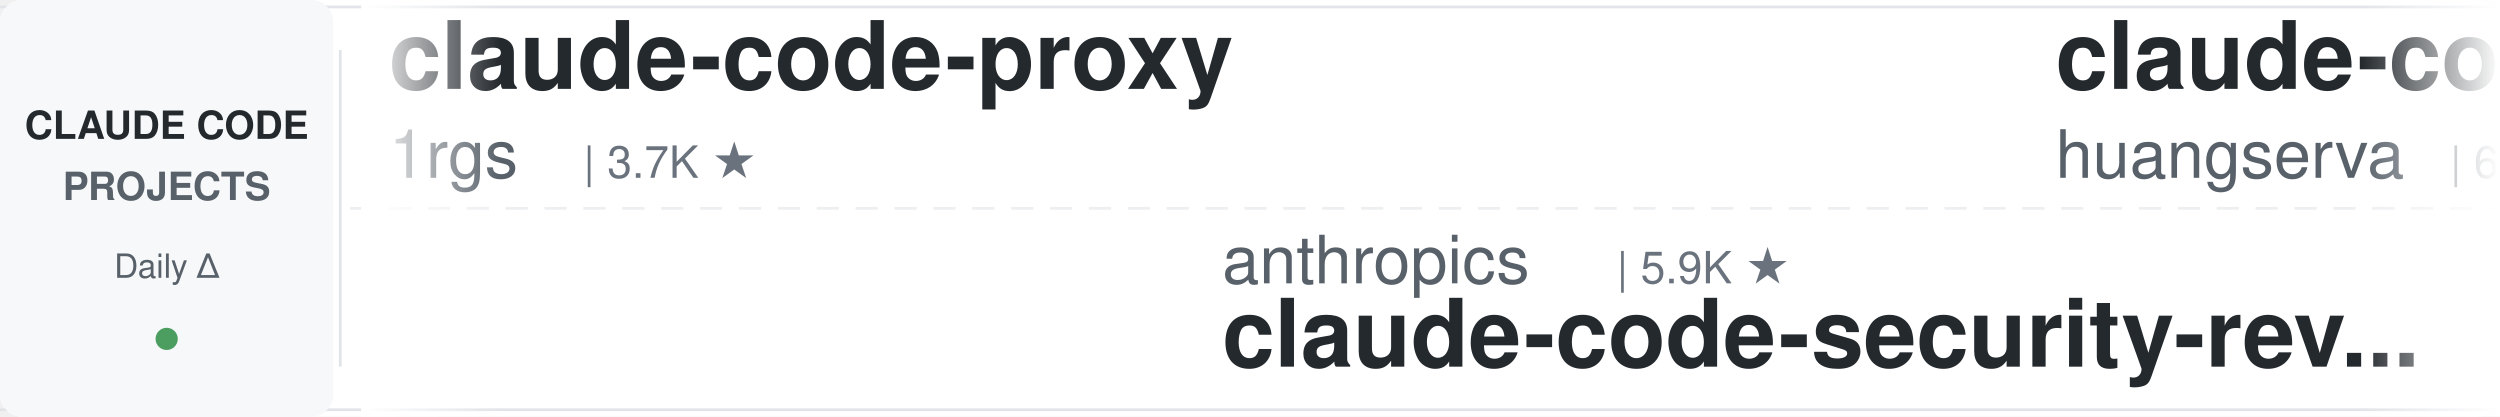
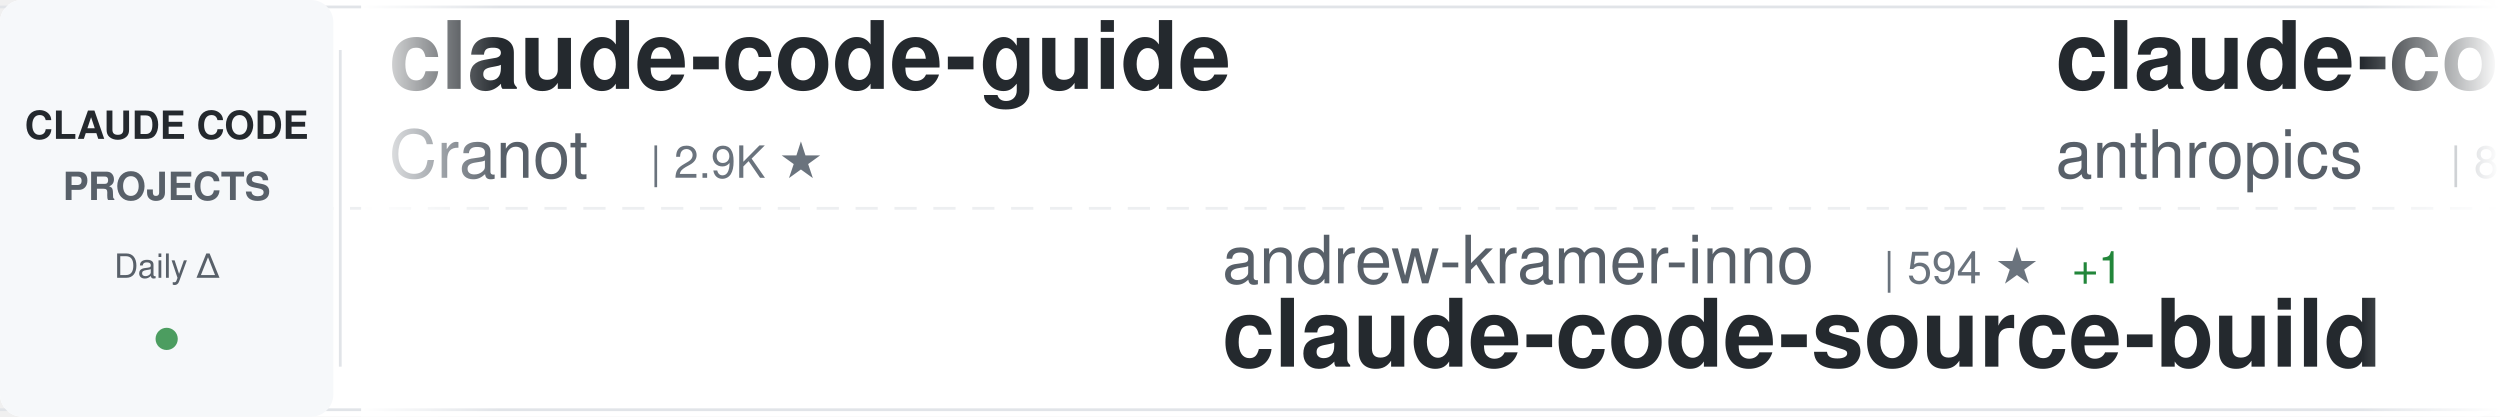
<svg xmlns="http://www.w3.org/2000/svg" width="900" height="150">
  <defs>
    <linearGradient id="awesomeLeftFade" x1="0%" y1="0%" x2="100%" y2="0%">
      <stop offset="0%" style="stop-color:#ffffff;stop-opacity:1" />
      <stop offset="100%" style="stop-color:#ffffff;stop-opacity:0" />
    </linearGradient>
    <linearGradient id="awesomeRightFade" x1="0%" y1="0%" x2="100%" y2="0%">
      <stop offset="0%" style="stop-color:#ffffff;stop-opacity:0" />
      <stop offset="100%" style="stop-color:#ffffff;stop-opacity:1" />
    </linearGradient>
  </defs>
  <rect width="900" height="150" fill="#ffffff" rx="8" />
  <rect x="0" y="2" width="900" height="1" fill="#e1e4e8" />
  <rect x="0" y="147" width="900" height="1" fill="#e1e4e8" />
  <line x1="0" y1="75" x2="900" y2="75" stroke="#e1e4e8" stroke-width="1" stroke-dasharray="8 6" opacity="0.6" />
  <rect x="0" y="0" width="120" height="150" fill="#f6f8fa" rx="8" />
  <text x="60" y="50" font-family="-apple-system, BlinkMacSystemFont, 'Segoe UI', Helvetica, Arial, sans-serif" font-size="14" font-weight="600" fill="#24292e" text-anchor="middle">CLAUDE CODE</text>
  <text x="60" y="72" font-family="-apple-system, BlinkMacSystemFont, 'Segoe UI', Helvetica, Arial, sans-serif" font-size="14" font-weight="600" fill="#586069" text-anchor="middle">PROJECTS</text>
  <text x="60" y="100" font-family="-apple-system, BlinkMacSystemFont, 'Segoe UI', Helvetica, Arial, sans-serif" font-size="12" font-weight="500" fill="#586069" text-anchor="middle">Daily Δ</text>
  <circle cx="60" cy="122" r="4" fill="#22863a" opacity="0.8" />
  <rect x="122" y="18" width="1" height="114" fill="#e1e4e8" />
  <clipPath id="awesomeTickerClip">
    <rect x="130" y="0" width="770" height="150" />
  </clipPath>
  <g clip-path="url(#awesomeTickerClip)">
    <g id="awesomeTickerItems">
      <animateTransform attributeName="transform" attributeType="XML" type="translate" from="0 0" to="-3000 0" dur="54s" repeatCount="indefinite" />
      <g transform="translate(0, 0)">
-         <text x="140" y="32" font-family="-apple-system, BlinkMacSystemFont, 'Segoe UI', Helvetica, Arial, sans-serif" font-size="34" font-weight="600" fill="#24292e">claude-code-proxy</text>
-         <text x="140" y="64" font-family="-apple-system, BlinkMacSystemFont, 'Segoe UI', Helvetica, Arial, sans-serif" font-size="24" font-weight="400" fill="#586069">1rgs</text>
-         <text x="210" y="64" font-family="-apple-system, BlinkMacSystemFont, 'Segoe UI', Helvetica, Arial, sans-serif" font-size="16" font-weight="500" fill="#6a737d">| 3.7K ★</text>
+         <text x="140" y="32" font-family="-apple-system, BlinkMacSystemFont, 'Segoe UI', Helvetica, Arial, sans-serif" font-size="34" font-weight="600" fill="#24292e">claude-code-guide</text>
+         <text x="140" y="64" font-family="-apple-system, BlinkMacSystemFont, 'Segoe UI', Helvetica, Arial, sans-serif" font-size="24" font-weight="400" fill="#586069">Cranot</text>
+         <text x="234" y="64" font-family="-apple-system, BlinkMacSystemFont, 'Segoe UI', Helvetica, Arial, sans-serif" font-size="16" font-weight="500" fill="#6a737d">| 2.9K ★</text>
      </g>
      <g transform="translate(300, 0)">
-         <text x="140" y="102" font-family="-apple-system, BlinkMacSystemFont, 'Segoe UI', Helvetica, Arial, sans-serif" font-size="24" font-weight="400" fill="#586069">anthropics</text>
-         <text x="282" y="102" font-family="-apple-system, BlinkMacSystemFont, 'Segoe UI', Helvetica, Arial, sans-serif" font-size="16" font-weight="500" fill="#6a737d">| 5.9K ★</text>
-         <text x="140" y="132" font-family="-apple-system, BlinkMacSystemFont, 'Segoe UI', Helvetica, Arial, sans-serif" font-size="34" font-weight="600" fill="#24292e">claude-code-security-rev...</text>
+         <text x="140" y="102" font-family="-apple-system, BlinkMacSystemFont, 'Segoe UI', Helvetica, Arial, sans-serif" font-size="24" font-weight="400" fill="#586069">andrew-kramer-inno</text>
+         <text x="378" y="102" font-family="-apple-system, BlinkMacSystemFont, 'Segoe UI', Helvetica, Arial, sans-serif" font-size="16" font-weight="500" fill="#6a737d">| 594 ★</text>
+         <text x="446" y="102" font-family="-apple-system, BlinkMacSystemFont, 'Segoe UI', Helvetica, Arial, sans-serif" font-size="16" font-weight="500" fill="#22863a"> +1</text>
+         <text x="140" y="132" font-family="-apple-system, BlinkMacSystemFont, 'Segoe UI', Helvetica, Arial, sans-serif" font-size="34" font-weight="600" fill="#24292e">claude-code-source-build</text>
      </g>
      <g transform="translate(600, 0)">
-         <text x="140" y="32" font-family="-apple-system, BlinkMacSystemFont, 'Segoe UI', Helvetica, Arial, sans-serif" font-size="34" font-weight="600" fill="#24292e">claude-code-cli</text>
-         <text x="140" y="64" font-family="-apple-system, BlinkMacSystemFont, 'Segoe UI', Helvetica, Arial, sans-serif" font-size="24" font-weight="400" fill="#586069">huangserva</text>
-         <text x="282" y="64" font-family="-apple-system, BlinkMacSystemFont, 'Segoe UI', Helvetica, Arial, sans-serif" font-size="16" font-weight="500" fill="#6a737d">| 623 ★</text>
+         <text x="140" y="32" font-family="-apple-system, BlinkMacSystemFont, 'Segoe UI', Helvetica, Arial, sans-serif" font-size="34" font-weight="600" fill="#24292e">claude-code-action</text>
+         <text x="140" y="64" font-family="-apple-system, BlinkMacSystemFont, 'Segoe UI', Helvetica, Arial, sans-serif" font-size="24" font-weight="400" fill="#586069">anthropics</text>
+         <text x="282" y="64" font-family="-apple-system, BlinkMacSystemFont, 'Segoe UI', Helvetica, Arial, sans-serif" font-size="16" font-weight="500" fill="#6a737d">| 8.7K ★</text>
+         <text x="359" y="64" font-family="-apple-system, BlinkMacSystemFont, 'Segoe UI', Helvetica, Arial, sans-serif" font-size="16" font-weight="500" fill="#22863a"> +2</text>
      </g>
      <g transform="translate(900, 0)">
-         <text x="140" y="102" font-family="-apple-system, BlinkMacSystemFont, 'Segoe UI', Helvetica, Arial, sans-serif" font-size="24" font-weight="400" fill="#586069">ccplugins</text>
-         <text x="270" y="102" font-family="-apple-system, BlinkMacSystemFont, 'Segoe UI', Helvetica, Arial, sans-serif" font-size="16" font-weight="500" fill="#6a737d">| 916 ★</text>
-         <text x="140" y="132" font-family="-apple-system, BlinkMacSystemFont, 'Segoe UI', Helvetica, Arial, sans-serif" font-size="34" font-weight="600" fill="#24292e">awesome-claude-code-plug...</text>
+         <text x="140" y="102" font-family="-apple-system, BlinkMacSystemFont, 'Segoe UI', Helvetica, Arial, sans-serif" font-size="24" font-weight="400" fill="#586069">shareAI-lab</text>
+         <text x="294" y="102" font-family="-apple-system, BlinkMacSystemFont, 'Segoe UI', Helvetica, Arial, sans-serif" font-size="16" font-weight="500" fill="#6a737d">| 74.5K ★</text>
+         <text x="380" y="102" font-family="-apple-system, BlinkMacSystemFont, 'Segoe UI', Helvetica, Arial, sans-serif" font-size="16" font-weight="500" fill="#22863a"> +1</text>
+         <text x="140" y="132" font-family="-apple-system, BlinkMacSystemFont, 'Segoe UI', Helvetica, Arial, sans-serif" font-size="34" font-weight="600" fill="#24292e">learn-claude-code</text>
      </g>
      <g transform="translate(1200, 0)">
-         <text x="140" y="32" font-family="-apple-system, BlinkMacSystemFont, 'Segoe UI', Helvetica, Arial, sans-serif" font-size="34" font-weight="600" fill="#24292e">claude-code-from-source</text>
-         <text x="140" y="64" font-family="-apple-system, BlinkMacSystemFont, 'Segoe UI', Helvetica, Arial, sans-serif" font-size="24" font-weight="400" fill="#586069">alejandrobalderas</text>
-         <text x="366" y="64" font-family="-apple-system, BlinkMacSystemFont, 'Segoe UI', Helvetica, Arial, sans-serif" font-size="16" font-weight="500" fill="#6a737d">| 2.8K ★</text>
+         <text x="140" y="32" font-family="-apple-system, BlinkMacSystemFont, 'Segoe UI', Helvetica, Arial, sans-serif" font-size="34" font-weight="600" fill="#24292e">ECC</text>
+         <text x="140" y="64" font-family="-apple-system, BlinkMacSystemFont, 'Segoe UI', Helvetica, Arial, sans-serif" font-size="24" font-weight="400" fill="#586069">affaan-m</text>
+         <text x="258" y="64" font-family="-apple-system, BlinkMacSystemFont, 'Segoe UI', Helvetica, Arial, sans-serif" font-size="16" font-weight="500" fill="#6a737d">| 240.7K ★</text>
+         <text x="353" y="64" font-family="-apple-system, BlinkMacSystemFont, 'Segoe UI', Helvetica, Arial, sans-serif" font-size="16" font-weight="500" fill="#22863a"> +31</text>
      </g>
      <g transform="translate(1500, 0)">
-         <text x="140" y="102" font-family="-apple-system, BlinkMacSystemFont, 'Segoe UI', Helvetica, Arial, sans-serif" font-size="24" font-weight="400" fill="#586069">oboard</text>
-         <text x="234" y="102" font-family="-apple-system, BlinkMacSystemFont, 'Segoe UI', Helvetica, Arial, sans-serif" font-size="16" font-weight="500" fill="#6a737d">| 3.3K ★</text>
-         <text x="140" y="132" font-family="-apple-system, BlinkMacSystemFont, 'Segoe UI', Helvetica, Arial, sans-serif" font-size="34" font-weight="600" fill="#24292e">claude-code-rev</text>
+         <text x="140" y="102" font-family="-apple-system, BlinkMacSystemFont, 'Segoe UI', Helvetica, Arial, sans-serif" font-size="24" font-weight="400" fill="#586069">centminmod</text>
+         <text x="282" y="102" font-family="-apple-system, BlinkMacSystemFont, 'Segoe UI', Helvetica, Arial, sans-serif" font-size="16" font-weight="500" fill="#6a737d">| 2.6K ★</text>
+         <text x="140" y="132" font-family="-apple-system, BlinkMacSystemFont, 'Segoe UI', Helvetica, Arial, sans-serif" font-size="34" font-weight="600" fill="#24292e">my-claude-code-setup</text>
      </g>
      <g transform="translate(1800, 0)">
-         <text x="140" y="32" font-family="-apple-system, BlinkMacSystemFont, 'Segoe UI', Helvetica, Arial, sans-serif" font-size="34" font-weight="600" fill="#24292e">claude_codex_bridge</text>
-         <text x="140" y="64" font-family="-apple-system, BlinkMacSystemFont, 'Segoe UI', Helvetica, Arial, sans-serif" font-size="24" font-weight="400" fill="#586069">SeemSeam</text>
-         <text x="258" y="64" font-family="-apple-system, BlinkMacSystemFont, 'Segoe UI', Helvetica, Arial, sans-serif" font-size="16" font-weight="500" fill="#6a737d">| 3.4K ★</text>
+         <text x="140" y="32" font-family="-apple-system, BlinkMacSystemFont, 'Segoe UI', Helvetica, Arial, sans-serif" font-size="34" font-weight="600" fill="#24292e">claude-code-plugins-plus...</text>
+         <text x="140" y="64" font-family="-apple-system, BlinkMacSystemFont, 'Segoe UI', Helvetica, Arial, sans-serif" font-size="24" font-weight="400" fill="#586069">jeremylongshore</text>
+         <text x="342" y="64" font-family="-apple-system, BlinkMacSystemFont, 'Segoe UI', Helvetica, Arial, sans-serif" font-size="16" font-weight="500" fill="#6a737d">| 2.6K ★</text>
      </g>
      <g transform="translate(2100, 0)">
-         <text x="140" y="102" font-family="-apple-system, BlinkMacSystemFont, 'Segoe UI', Helvetica, Arial, sans-serif" font-size="24" font-weight="400" fill="#586069">JrCx7scC</text>
-         <text x="258" y="102" font-family="-apple-system, BlinkMacSystemFont, 'Segoe UI', Helvetica, Arial, sans-serif" font-size="16" font-weight="500" fill="#6a737d">| 374 ★</text>
-         <text x="326" y="102" font-family="-apple-system, BlinkMacSystemFont, 'Segoe UI', Helvetica, Arial, sans-serif" font-size="16" font-weight="500" fill="#22863a"> +1</text>
-         <text x="140" y="132" font-family="-apple-system, BlinkMacSystemFont, 'Segoe UI', Helvetica, Arial, sans-serif" font-size="34" font-weight="600" fill="#24292e">claude-code-source</text>
+         <text x="140" y="102" font-family="-apple-system, BlinkMacSystemFont, 'Segoe UI', Helvetica, Arial, sans-serif" font-size="24" font-weight="400" fill="#586069">pengchengneo</text>
+         <text x="306" y="102" font-family="-apple-system, BlinkMacSystemFont, 'Segoe UI', Helvetica, Arial, sans-serif" font-size="16" font-weight="500" fill="#6a737d">| 1.7K ★</text>
+         <text x="140" y="132" font-family="-apple-system, BlinkMacSystemFont, 'Segoe UI', Helvetica, Arial, sans-serif" font-size="34" font-weight="600" fill="#24292e">Claude-Code</text>
      </g>
      <g transform="translate(2400, 0)">
-         <text x="140" y="32" font-family="-apple-system, BlinkMacSystemFont, 'Segoe UI', Helvetica, Arial, sans-serif" font-size="34" font-weight="600" fill="#24292e">claude-code-workflows</text>
-         <text x="140" y="64" font-family="-apple-system, BlinkMacSystemFont, 'Segoe UI', Helvetica, Arial, sans-serif" font-size="24" font-weight="400" fill="#586069">OneRedOak</text>
-         <text x="270" y="64" font-family="-apple-system, BlinkMacSystemFont, 'Segoe UI', Helvetica, Arial, sans-serif" font-size="16" font-weight="500" fill="#6a737d">| 3.9K ★</text>
+         <text x="140" y="32" font-family="-apple-system, BlinkMacSystemFont, 'Segoe UI', Helvetica, Arial, sans-serif" font-size="34" font-weight="600" fill="#24292e">sc-claude-code-files</text>
+         <text x="140" y="64" font-family="-apple-system, BlinkMacSystemFont, 'Segoe UI', Helvetica, Arial, sans-serif" font-size="24" font-weight="400" fill="#586069">https-deeplearning-ai</text>
+         <text x="414" y="64" font-family="-apple-system, BlinkMacSystemFont, 'Segoe UI', Helvetica, Arial, sans-serif" font-size="16" font-weight="500" fill="#6a737d">| 540 ★</text>
      </g>
      <g transform="translate(2700, 0)">
-         <text x="140" y="102" font-family="-apple-system, BlinkMacSystemFont, 'Segoe UI', Helvetica, Arial, sans-serif" font-size="24" font-weight="400" fill="#586069">Windy3f3f3f3f</text>
-         <text x="318" y="102" font-family="-apple-system, BlinkMacSystemFont, 'Segoe UI', Helvetica, Arial, sans-serif" font-size="16" font-weight="500" fill="#6a737d">| 2.6K ★</text>
-         <text x="140" y="132" font-family="-apple-system, BlinkMacSystemFont, 'Segoe UI', Helvetica, Arial, sans-serif" font-size="34" font-weight="600" fill="#24292e">claude-code-from-scratch</text>
+         <text x="140" y="102" font-family="-apple-system, BlinkMacSystemFont, 'Segoe UI', Helvetica, Arial, sans-serif" font-size="24" font-weight="400" fill="#586069">guanshan</text>
+         <text x="258" y="102" font-family="-apple-system, BlinkMacSystemFont, 'Segoe UI', Helvetica, Arial, sans-serif" font-size="16" font-weight="500" fill="#6a737d">| 61 ★</text>
+         <text x="140" y="132" font-family="-apple-system, BlinkMacSystemFont, 'Segoe UI', Helvetica, Arial, sans-serif" font-size="34" font-weight="600" fill="#24292e">ClaudeCode</text>
      </g>
      <g transform="translate(3000, 0)">
-         <text x="140" y="32" font-family="-apple-system, BlinkMacSystemFont, 'Segoe UI', Helvetica, Arial, sans-serif" font-size="34" font-weight="600" fill="#24292e">claude-code-proxy</text>
-         <text x="140" y="64" font-family="-apple-system, BlinkMacSystemFont, 'Segoe UI', Helvetica, Arial, sans-serif" font-size="24" font-weight="400" fill="#586069">1rgs</text>
-         <text x="210" y="64" font-family="-apple-system, BlinkMacSystemFont, 'Segoe UI', Helvetica, Arial, sans-serif" font-size="16" font-weight="500" fill="#6a737d">| 3.7K ★</text>
+         <text x="140" y="32" font-family="-apple-system, BlinkMacSystemFont, 'Segoe UI', Helvetica, Arial, sans-serif" font-size="34" font-weight="600" fill="#24292e">claude-code-guide</text>
+         <text x="140" y="64" font-family="-apple-system, BlinkMacSystemFont, 'Segoe UI', Helvetica, Arial, sans-serif" font-size="24" font-weight="400" fill="#586069">Cranot</text>
+         <text x="234" y="64" font-family="-apple-system, BlinkMacSystemFont, 'Segoe UI', Helvetica, Arial, sans-serif" font-size="16" font-weight="500" fill="#6a737d">| 2.9K ★</text>
      </g>
      <g transform="translate(3300, 0)">
-         <text x="140" y="102" font-family="-apple-system, BlinkMacSystemFont, 'Segoe UI', Helvetica, Arial, sans-serif" font-size="24" font-weight="400" fill="#586069">anthropics</text>
-         <text x="282" y="102" font-family="-apple-system, BlinkMacSystemFont, 'Segoe UI', Helvetica, Arial, sans-serif" font-size="16" font-weight="500" fill="#6a737d">| 5.9K ★</text>
-         <text x="140" y="132" font-family="-apple-system, BlinkMacSystemFont, 'Segoe UI', Helvetica, Arial, sans-serif" font-size="34" font-weight="600" fill="#24292e">claude-code-security-rev...</text>
+         <text x="140" y="102" font-family="-apple-system, BlinkMacSystemFont, 'Segoe UI', Helvetica, Arial, sans-serif" font-size="24" font-weight="400" fill="#586069">andrew-kramer-inno</text>
+         <text x="378" y="102" font-family="-apple-system, BlinkMacSystemFont, 'Segoe UI', Helvetica, Arial, sans-serif" font-size="16" font-weight="500" fill="#6a737d">| 594 ★</text>
+         <text x="446" y="102" font-family="-apple-system, BlinkMacSystemFont, 'Segoe UI', Helvetica, Arial, sans-serif" font-size="16" font-weight="500" fill="#22863a"> +1</text>
+         <text x="140" y="132" font-family="-apple-system, BlinkMacSystemFont, 'Segoe UI', Helvetica, Arial, sans-serif" font-size="34" font-weight="600" fill="#24292e">claude-code-source-build</text>
      </g>
      <g transform="translate(3600, 0)">
-         <text x="140" y="32" font-family="-apple-system, BlinkMacSystemFont, 'Segoe UI', Helvetica, Arial, sans-serif" font-size="34" font-weight="600" fill="#24292e">claude-code-cli</text>
-         <text x="140" y="64" font-family="-apple-system, BlinkMacSystemFont, 'Segoe UI', Helvetica, Arial, sans-serif" font-size="24" font-weight="400" fill="#586069">huangserva</text>
-         <text x="282" y="64" font-family="-apple-system, BlinkMacSystemFont, 'Segoe UI', Helvetica, Arial, sans-serif" font-size="16" font-weight="500" fill="#6a737d">| 623 ★</text>
+         <text x="140" y="32" font-family="-apple-system, BlinkMacSystemFont, 'Segoe UI', Helvetica, Arial, sans-serif" font-size="34" font-weight="600" fill="#24292e">claude-code-action</text>
+         <text x="140" y="64" font-family="-apple-system, BlinkMacSystemFont, 'Segoe UI', Helvetica, Arial, sans-serif" font-size="24" font-weight="400" fill="#586069">anthropics</text>
+         <text x="282" y="64" font-family="-apple-system, BlinkMacSystemFont, 'Segoe UI', Helvetica, Arial, sans-serif" font-size="16" font-weight="500" fill="#6a737d">| 8.7K ★</text>
+         <text x="359" y="64" font-family="-apple-system, BlinkMacSystemFont, 'Segoe UI', Helvetica, Arial, sans-serif" font-size="16" font-weight="500" fill="#22863a"> +2</text>
      </g>
      <g transform="translate(3900, 0)">
-         <text x="140" y="102" font-family="-apple-system, BlinkMacSystemFont, 'Segoe UI', Helvetica, Arial, sans-serif" font-size="24" font-weight="400" fill="#586069">ccplugins</text>
-         <text x="270" y="102" font-family="-apple-system, BlinkMacSystemFont, 'Segoe UI', Helvetica, Arial, sans-serif" font-size="16" font-weight="500" fill="#6a737d">| 916 ★</text>
-         <text x="140" y="132" font-family="-apple-system, BlinkMacSystemFont, 'Segoe UI', Helvetica, Arial, sans-serif" font-size="34" font-weight="600" fill="#24292e">awesome-claude-code-plug...</text>
+         <text x="140" y="102" font-family="-apple-system, BlinkMacSystemFont, 'Segoe UI', Helvetica, Arial, sans-serif" font-size="24" font-weight="400" fill="#586069">shareAI-lab</text>
+         <text x="294" y="102" font-family="-apple-system, BlinkMacSystemFont, 'Segoe UI', Helvetica, Arial, sans-serif" font-size="16" font-weight="500" fill="#6a737d">| 74.5K ★</text>
+         <text x="380" y="102" font-family="-apple-system, BlinkMacSystemFont, 'Segoe UI', Helvetica, Arial, sans-serif" font-size="16" font-weight="500" fill="#22863a"> +1</text>
+         <text x="140" y="132" font-family="-apple-system, BlinkMacSystemFont, 'Segoe UI', Helvetica, Arial, sans-serif" font-size="34" font-weight="600" fill="#24292e">learn-claude-code</text>
      </g>
    </g>
  </g>
  <rect x="130" y="0" width="50" height="150" fill="url(#awesomeLeftFade)" />
  <rect x="850" y="0" width="50" height="150" fill="url(#awesomeRightFade)" />
</svg>
